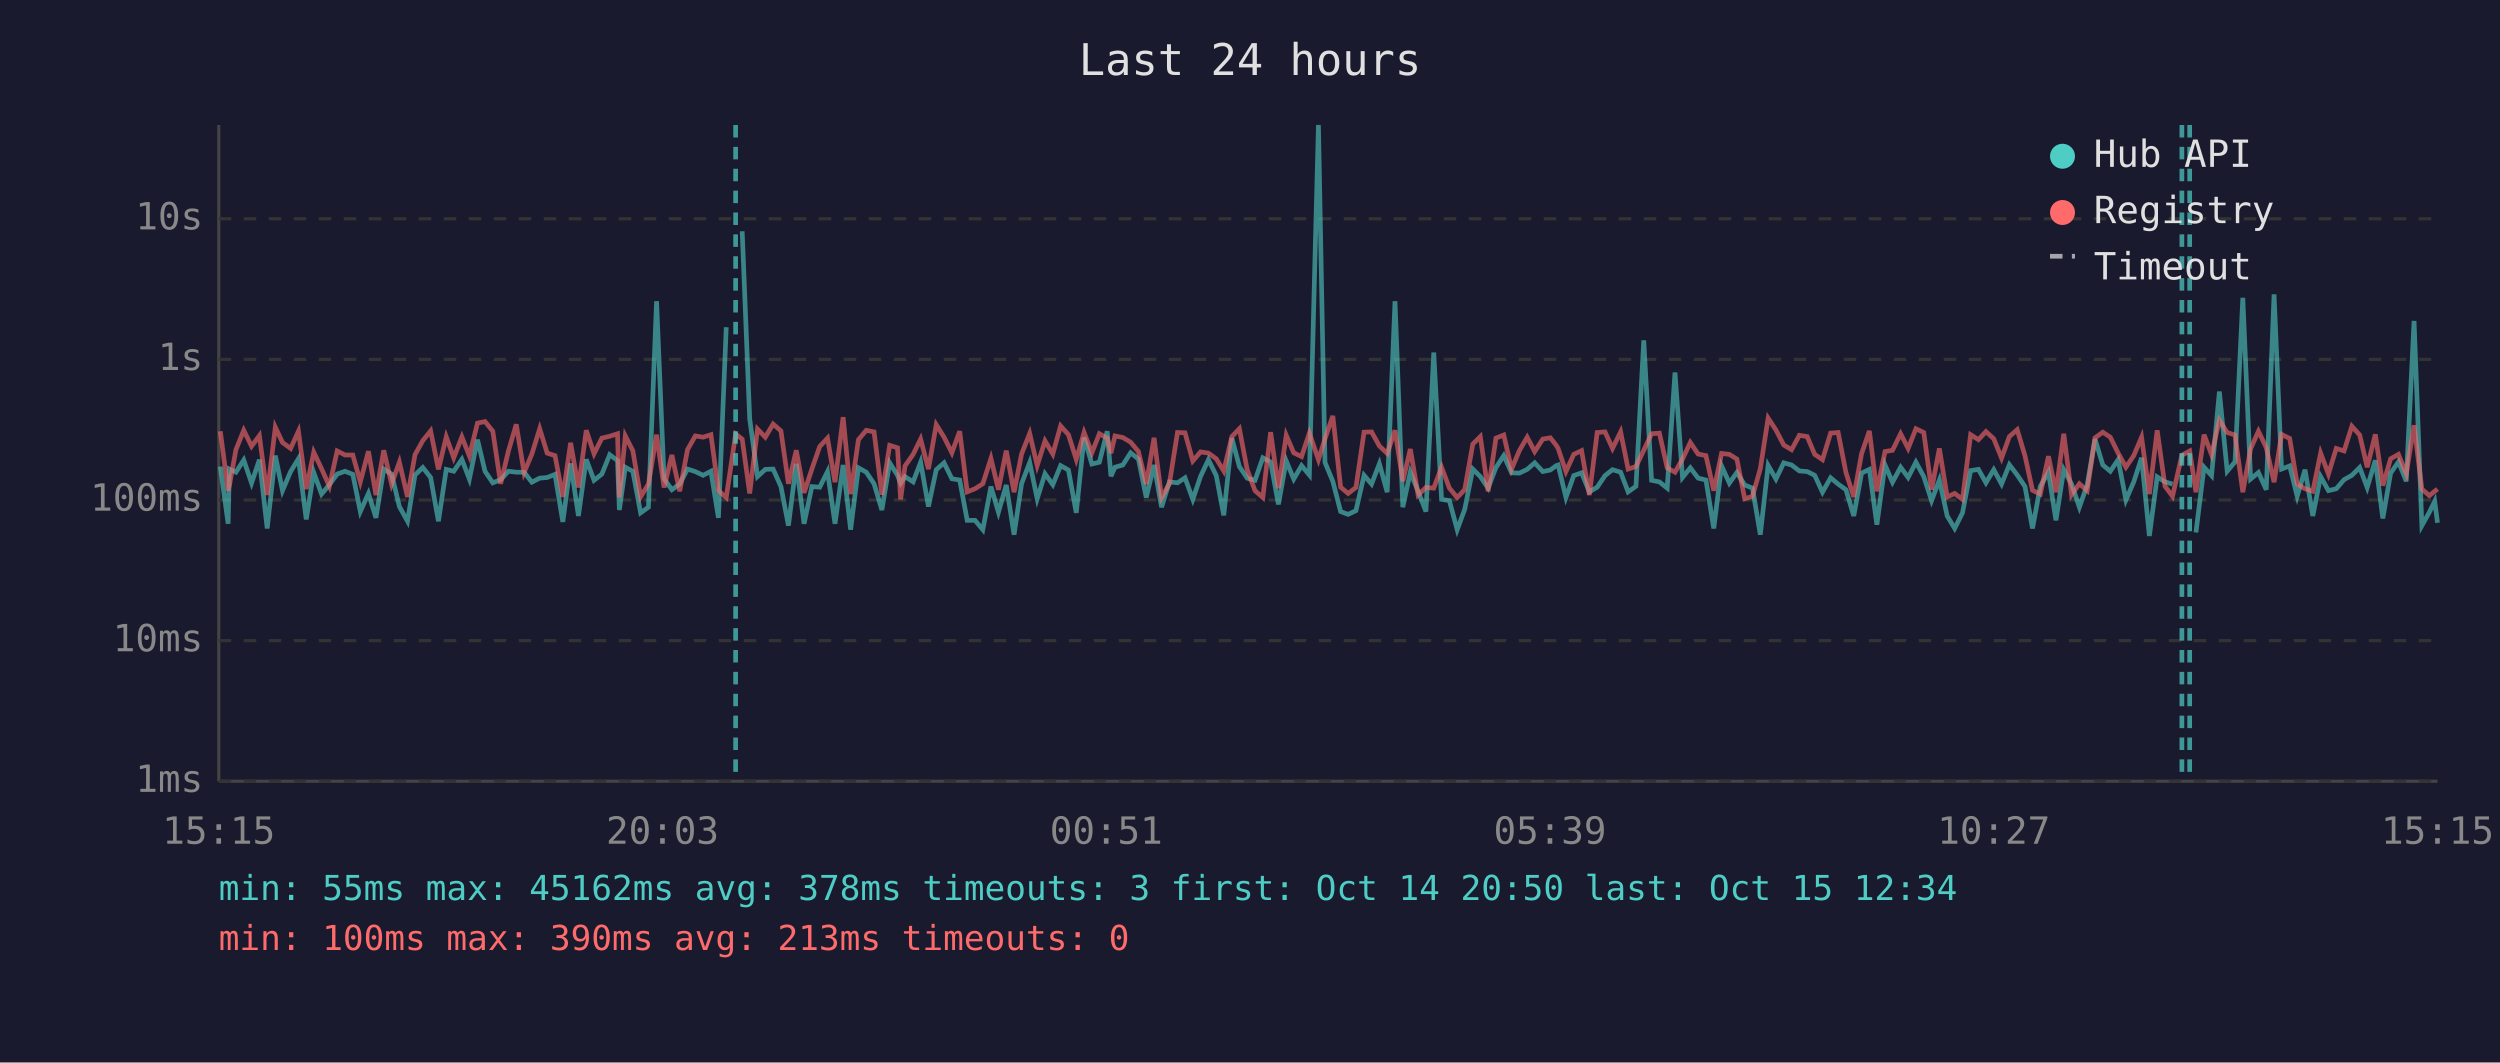
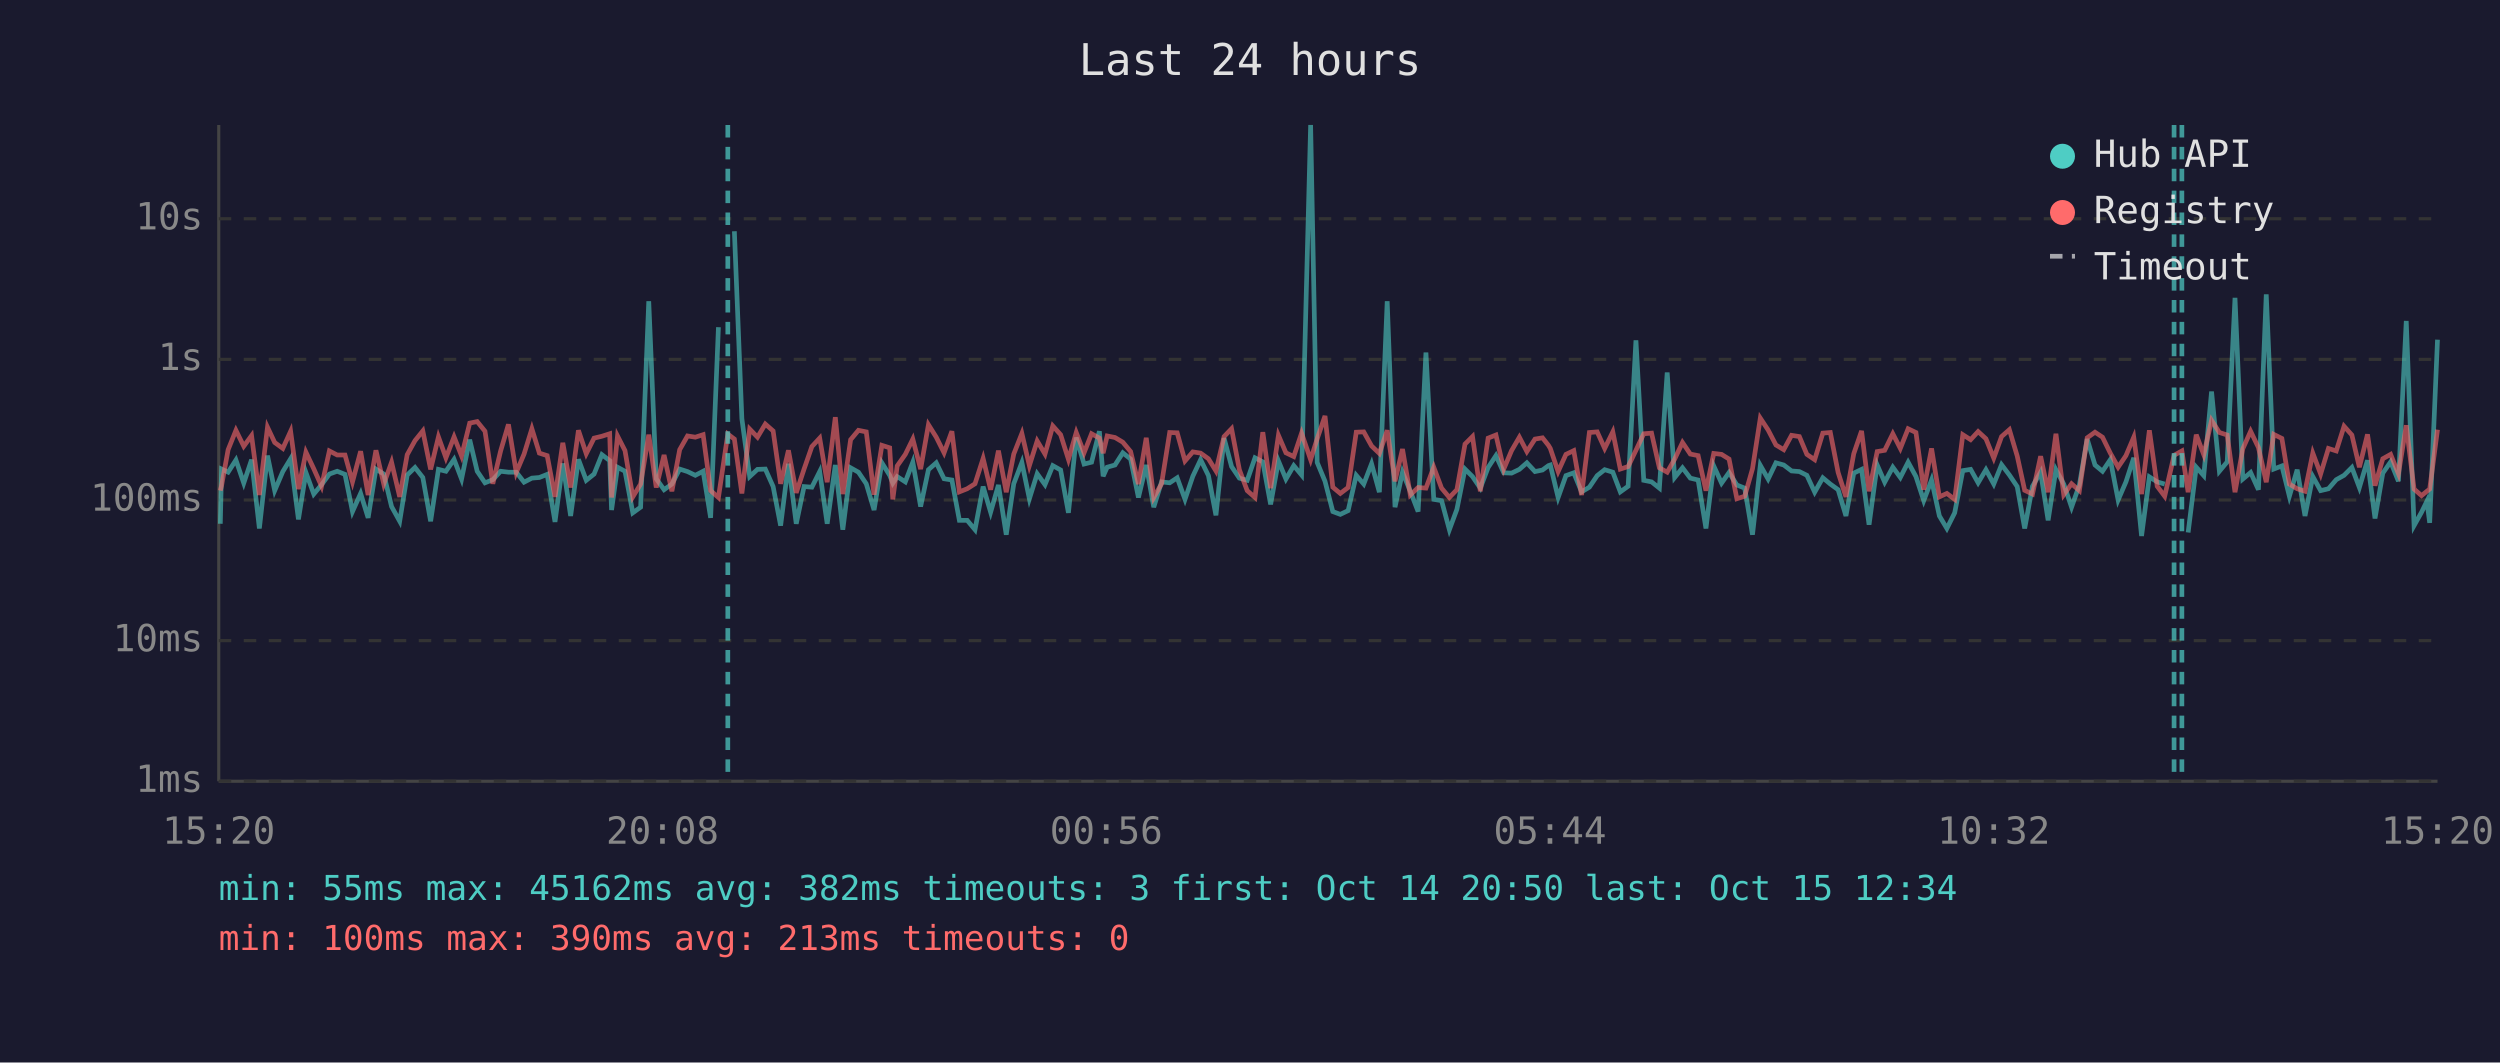
<svg xmlns="http://www.w3.org/2000/svg" viewBox="0 0 800 340" font-family="monospace" font-size="12">
  <rect width="800" height="340" fill="#1a1a2e" />
  <text x="400" y="24" fill="#e0e0e0" font-size="14" text-anchor="middle">Last 24 hours</text>
  <line x1="70" y1="40" x2="70" y2="250" stroke="#444" stroke-width="1" />
  <line x1="70" y1="250" x2="780" y2="250" stroke="#444" stroke-width="1" />
  <line x1="70" y1="250" x2="780" y2="250" stroke="#333" stroke-width="1" stroke-dasharray="4" />
  <text x="65" y="250" fill="#888" text-anchor="end" dominant-baseline="middle">1ms</text>
  <line x1="70" y1="205" x2="780" y2="205" stroke="#333" stroke-width="1" stroke-dasharray="4" />
  <text x="65" y="205" fill="#888" text-anchor="end" dominant-baseline="middle">10ms</text>
  <line x1="70" y1="160" x2="780" y2="160" stroke="#333" stroke-width="1" stroke-dasharray="4" />
  <text x="65" y="160" fill="#888" text-anchor="end" dominant-baseline="middle">100ms</text>
  <line x1="70" y1="115" x2="780" y2="115" stroke="#333" stroke-width="1" stroke-dasharray="4" />
  <text x="65" y="115" fill="#888" text-anchor="end" dominant-baseline="middle">1s</text>
  <line x1="70" y1="70" x2="780" y2="70" stroke="#333" stroke-width="1" stroke-dasharray="4" />
  <text x="65" y="70" fill="#888" text-anchor="end" dominant-baseline="middle">10s</text>
-   <text x="70" y="270" fill="#888" text-anchor="middle">15:15</text>
-   <text x="212" y="270" fill="#888" text-anchor="middle">20:03</text>
-   <text x="354" y="270" fill="#888" text-anchor="middle">00:51</text>
-   <text x="496" y="270" fill="#888" text-anchor="middle">05:39</text>
-   <text x="638" y="270" fill="#888" text-anchor="middle">10:27</text>
-   <text x="780" y="270" fill="#888" text-anchor="middle">15:15</text>
-   <polyline points="70.5,149.3 73.0,167.6 73.4,150.1 75.5,151.1 78.0,147.2 80.5,154.6 83.0,147.1 85.5,169.1 88.1,145.8 90.4,157.0 93.0,150.9 95.5,146.8 98.0,166.2 100.4,151.2 102.9,158.1 105.4,155.1 107.9,151.7 110.4,150.8 112.9,151.8 115.3,163.7 117.9,157.9 120.3,165.7 122.8,150.1 125.3,151.7 127.8,162.1 130.4,166.8 132.8,152.0 135.3,149.6 137.8,152.8 140.3,166.8 142.8,150.2 145.2,150.8 147.8,147.0 150.2,153.3 152.8,140.7 155.2,150.8 157.7,154.5 160.2,153.5 162.7,150.8 165.2,151.1 167.7,151.1 170.2,154.3 172.7,153.0 175.1,152.8 177.6,151.8 180.1,167.0 182.6,148.3 185.1,165.1 187.6,147.0 190.1,153.7 192.6,151.7 195.1,145.5 197.6,147.4 198.2,163.2 200.1,149.5 202.5,150.8 205.0,164.1 207.5,162.3 210.1,96.4 212.5,153.2 215.0,156.7 217.5,154.9 220.0,150.1 222.5,150.9 225.0,152.1 227.5,150.8 229.9,165.7 232.4,104.7" fill="none" stroke="#4ecdc4" stroke-width="1.5" opacity="0.6" />
-   <polyline points="237.5,74.0 239.9,134.0 242.4,152.5 244.9,150.2 247.4,150.1 249.9,155.7 252.3,168.2 254.8,148.4 257.3,167.6 259.8,155.7 262.3,155.9 264.8,150.9 267.2,167.6 269.8,148.8 272.2,169.5 274.7,149.7 277.2,151.1 279.7,154.8 282.2,163.2 284.7,148.1 287.2,152.1 288.2,154.6 289.6,152.5 292.2,154.2 294.6,147.9 297.1,162.1 299.6,150.3 302.1,148.1 304.6,153.2 307.1,153.6 309.5,166.5 312.0,166.5 314.5,169.5 317.1,155.7 319.5,163.9 322.0,155.2 324.5,171.1 326.9,154.8 329.5,148.0 331.9,159.6 334.4,151.6 336.9,155.1 339.4,149.0 341.9,150.4 344.4,164.1 346.9,140.0 349.4,148.5 351.8,147.9 354.3,138.0 355.5,152.4 356.8,149.5 359.3,148.8 361.8,144.9 364.3,146.9 366.8,159.2 369.3,148.8 371.7,162.3 374.2,154.2 376.8,154.5 379.2,152.9 381.7,159.8 384.2,152.4 386.7,147.1 389.2,152.2 391.6,164.9 394.2,140.2 396.6,149.3 399.1,153.0 401.6,153.7 404.1,146.5 406.6,147.8 409.1,161.4 411.6,147.5 414.0,153.3 416.5,149.0 419.0,152.0 421.9,40.0 424.0,148.0 426.5,154.0 429.0,163.7 431.4,164.6 433.9,163.4 436.5,152.1 438.9,154.9 441.4,148.4 443.9,157.5 446.4,96.4 448.9,162.3 451.3,151.1 453.8,157.2 456.3,163.7 458.8,112.8 461.3,159.8 463.8,160.2 466.3,169.5 468.7,163.0 471.3,150.1 473.7,152.5 476.2,156.2 478.7,149.6 481.2,145.8 483.7,151.3 486.2,151.4 488.7,150.2 491.1,148.1 493.7,150.9 496.1,150.4 498.0,149.0 498.6,148.8 501.1,159.2 503.6,152.2 506.1,151.3 508.6,157.4 511.1,155.9 513.6,152.2 516.0,150.3 518.6,151.1 521.0,157.4 523.5,155.6 526.0,108.9 528.5,153.7 531.0,154.2 533.5,156.2 536.0,119.2 538.4,152.8 540.9,149.7 543.4,153.0 545.9,153.6 548.4,169.1 550.9,149.1 553.4,154.6 555.8,151.2 558.3,155.2 560.8,156.2 563.3,171.1 565.8,148.9 568.3,153.3 570.8,148.1 573.3,148.8 575.8,150.7 578.3,150.9 580.7,152.1 583.2,157.5 585.8,152.9 588.2,154.9 590.7,156.7 593.2,165.1 595.7,151.4 598.2,150.2 600.6,167.9 603.2,148.8 605.6,154.3 608.2,149.5 610.6,152.8 613.1,147.9 615.6,152.5 618.1,160.2 620.6,153.6 623.1,165.1 625.5,169.1 628.0,164.1 630.6,150.6 633.1,150.2 635.5,154.5 638.0,150.3 640.5,154.9 643.0,148.7 645.5,152.0 648.0,155.7 650.4,169.1 652.9,155.6 655.5,151.1 657.9,166.5 660.4,150.3 662.9,154.9 665.4,162.3 667.9,155.2 670.4,140.5 672.9,148.8 675.3,150.8 677.8,147.1 680.3,160.0 682.8,154.2 685.3,146.5 687.8,171.5 690.3,152.6 692.8,154.2 695.2,154.9" fill="none" stroke="#4ecdc4" stroke-width="1.5" opacity="0.6" />
-   <polyline points="702.7,170.4 705.3,149.5 707.7,152.2 710.2,125.3 712.7,150.8 715.2,147.8 717.7,95.3 720.2,153.3 722.7,151.2 725.2,156.7 727.7,94.2 730.1,150.1 732.7,149.1 735.1,158.8 737.6,150.3 740.1,165.1 742.6,152.5 745.1,157.0 747.6,156.4 750.1,153.5 752.6,152.1 755.1,149.6 757.5,156.0 760.1,147.3 762.5,165.9 765.0,151.4 767.5,147.8 770.0,154.0 772.5,102.7 775.0,168.2 777.4,163.9 779.1,160.4 780.0,167.3" fill="none" stroke="#4ecdc4" stroke-width="1.5" opacity="0.6" />
-   <polyline points="70.5,138.0 73.0,157.0 73.4,155.4 75.5,143.9 78.0,137.7 80.5,142.8 83.0,139.4 85.5,158.4 88.1,136.7 90.4,141.6 93.0,143.5 95.5,138.0 98.0,156.5 100.4,144.7 102.9,150.0 105.4,155.6 107.9,144.3 110.4,145.6 112.9,145.6 115.3,154.2 117.9,144.4 120.3,158.4 122.8,144.1 125.3,154.9 127.8,147.9 130.4,159.0 132.8,145.5 135.3,141.0 137.8,137.9 140.3,150.2 142.8,139.8 145.2,146.5 147.8,139.8 150.2,145.9 152.8,135.4 155.2,134.9 157.7,138.0 160.2,154.8 162.7,144.3 165.2,135.8 167.7,151.2 170.2,145.3 172.7,137.2 175.1,145.0 177.6,145.8 180.1,159.0 182.6,141.7 185.1,156.0 187.6,137.7 190.1,145.2 192.6,140.2 195.1,139.6 197.6,138.8 198.2,159.2 200.1,139.5 202.5,144.2 205.0,159.0 207.5,154.9 210.1,139.1 212.5,156.0 215.0,145.6 217.5,157.2 220.0,143.9 222.5,139.5 225.0,139.9 227.5,139.1 229.9,157.0 232.4,159.2 235.4,138.9 237.5,140.5 239.9,157.9 242.4,137.3 244.9,139.9 247.4,135.7 249.9,137.9 252.3,154.8 254.8,144.1 257.3,157.7 259.8,150.1 262.3,142.9 264.8,140.2 267.2,154.3 269.8,133.5 272.2,158.1 274.7,140.7 277.2,137.7 279.7,138.2 282.2,158.3 284.7,142.5 287.2,143.3 288.2,159.8 289.6,149.1 292.2,145.4 294.6,140.5 297.1,150.1 299.6,135.9 302.1,139.9 304.6,144.9 307.1,138.0 309.5,157.4 312.0,156.4 314.5,154.8 317.1,146.7 319.5,156.7 322.0,144.2 324.5,157.5 326.9,145.3 329.5,138.7 331.9,149.0 334.4,141.1 336.9,145.3 339.4,136.3 341.9,139.1 344.4,147.0 346.9,138.4 349.4,144.9 351.8,138.8 354.3,140.2 355.5,145.0 356.8,139.5 359.3,140.0 361.8,141.5 364.3,144.5 366.8,154.9 369.3,140.1 371.7,159.2 374.2,154.8 376.8,138.4 379.2,138.5 381.7,147.5 384.2,144.6 386.7,145.0 389.2,146.8 391.6,150.7 394.2,139.7 396.6,137.2 399.1,150.3 401.6,157.0 404.1,159.2 406.6,138.3 409.1,156.2 411.6,139.3 414.0,144.9 416.5,146.1 419.0,138.6 421.9,147.1 424.0,140.4 426.5,133.1 429.0,155.9 431.4,157.9 433.9,156.0 436.5,138.3 438.9,138.2 441.4,142.7 443.9,145.1 446.4,137.7 448.9,154.0 451.3,143.7 453.8,158.4 456.3,156.0 458.8,156.2 461.3,149.5 463.8,156.2 466.3,159.2 468.7,156.7 471.3,142.1 473.7,139.7 476.2,157.2 478.7,140.2 481.2,139.2 483.7,150.1 486.2,144.2 488.7,139.9 491.1,144.5 493.7,140.5 496.1,140.1 498.0,142.5 498.6,143.5 501.1,150.9 503.6,145.4 506.1,144.2 508.6,158.4 511.1,138.4 513.6,138.2 516.0,143.5 518.6,138.2 521.0,150.1 523.5,149.3 526.0,144.1 528.5,138.8 531.0,138.6 533.5,149.7 536.0,151.1 538.4,146.9 540.9,141.6 543.4,145.3 545.9,145.8 548.4,157.0 550.9,145.1 553.4,145.4 555.8,146.9 558.3,159.6 560.8,158.8 563.3,150.0 565.8,133.8 568.3,137.6 570.8,142.4 573.3,143.9 575.8,139.3 578.3,139.7 580.7,145.4 583.2,147.1 585.8,138.6 588.2,138.4 590.7,151.2 593.2,159.0 595.7,145.2 598.2,137.9 600.6,157.2 603.2,144.5 605.6,144.1 608.2,138.8 610.6,143.5 613.1,137.2 615.6,138.4 618.1,156.7 620.6,143.5 623.1,159.0 625.5,157.9 628.0,159.8 630.6,139.1 633.1,140.7 635.5,138.1 638.0,140.4 640.5,146.6 643.0,139.7 645.5,137.5 648.0,145.9 650.4,156.9 652.9,158.1 655.5,146.0 657.9,157.5 660.4,138.8 662.9,158.3 665.4,154.8 667.9,157.0 670.4,140.1 672.9,138.3 675.3,139.9 677.8,145.0 680.3,149.5 682.8,145.8 685.3,139.9 687.8,158.1 690.3,137.7 692.8,155.6 695.2,158.8 698.2,145.7 700.7,144.3 702.7,157.5 705.3,139.1 707.7,145.5 710.2,134.5 712.7,138.4 715.2,139.2 717.7,157.5 720.2,143.6 722.7,138.0 725.2,143.2 727.7,154.3 730.1,139.0 732.7,140.3 735.1,154.9 737.6,156.4 740.1,157.2 742.6,145.0 745.1,151.7 747.6,143.5 750.1,144.3 752.6,136.4 755.1,139.2 757.5,149.5 760.1,139.0 762.5,155.4 765.0,146.8 767.5,145.4 770.0,151.6 772.5,136.1 775.0,156.5 777.4,158.6 779.1,157.2 780.0,156.5" fill="none" stroke="#ff6b6b" stroke-width="1.5" opacity="0.6" />
-   <line x1="235.4" y1="40" x2="235.4" y2="250" stroke="#4ecdc4" stroke-width="1.5" stroke-dasharray="4,3" opacity="0.7" />
+   <text x="70" y="270" fill="#888" text-anchor="middle">15:20</text>
+   <text x="212" y="270" fill="#888" text-anchor="middle">20:08</text>
+   <text x="354" y="270" fill="#888" text-anchor="middle">00:56</text>
+   <text x="496" y="270" fill="#888" text-anchor="middle">05:44</text>
+   <text x="638" y="270" fill="#888" text-anchor="middle">10:32</text>
+   <text x="780" y="270" fill="#888" text-anchor="middle">15:20</text>
+   <polyline points="70.5,167.6 70.9,150.1 73.0,151.1 75.5,147.2 78.0,154.6 80.5,147.1 83.0,169.1 85.6,145.8 87.9,157.0 90.5,150.9 93.0,146.8 95.5,166.2 97.9,151.2 100.4,158.1 102.9,155.1 105.4,151.7 107.9,150.8 110.4,151.8 112.8,163.7 115.4,157.9 117.8,165.7 120.3,150.1 122.8,151.7 125.3,162.1 127.9,166.8 130.3,152.0 132.8,149.6 135.3,152.8 137.8,166.8 140.3,150.2 142.7,150.8 145.3,147.0 147.7,153.3 150.3,140.7 152.7,150.8 155.2,154.5 157.7,153.5 160.2,150.8 162.7,151.1 165.2,151.1 167.7,154.3 170.2,153.0 172.6,152.8 175.1,151.8 177.6,167.0 180.1,148.3 182.6,165.1 185.1,147.0 187.6,153.7 190.1,151.7 192.6,145.5 195.1,147.4 195.7,163.2 197.6,149.5 200.0,150.8 202.5,164.1 205.0,162.3 207.6,96.4 210.0,153.2 212.5,156.7 215.0,154.9 217.5,150.1 220.0,150.9 222.5,152.1 225.0,150.8 227.4,165.7 229.9,104.7" fill="none" stroke="#4ecdc4" stroke-width="1.5" opacity="0.6" />
+   <polyline points="235.0,74.0 237.4,134.0 239.9,152.5 242.4,150.2 244.9,150.1 247.4,155.7 249.8,168.2 252.3,148.4 254.8,167.6 257.3,155.7 259.8,155.9 262.3,150.9 264.7,167.6 267.3,148.8 269.7,169.5 272.2,149.7 274.7,151.1 277.2,154.8 279.7,163.2 282.2,148.1 284.7,152.1 285.7,154.6 287.1,152.5 289.7,154.2 292.1,147.9 294.6,162.1 297.1,150.3 299.6,148.1 302.1,153.2 304.6,153.6 307.0,166.5 309.5,166.5 312.0,169.5 314.6,155.7 317.0,163.9 319.5,155.2 322.0,171.1 324.4,154.8 327.0,148.0 329.4,159.6 331.9,151.6 334.4,155.1 336.9,149.0 339.4,150.4 341.9,164.1 344.4,140.0 346.9,148.5 349.3,147.9 351.8,138.0 353.0,152.4 354.3,149.5 356.8,148.8 359.3,144.9 361.8,146.9 364.3,159.2 366.8,148.8 369.2,162.3 371.7,154.2 374.3,154.5 376.7,152.9 379.2,159.8 381.7,152.4 384.2,147.1 386.7,152.2 389.1,164.9 391.7,140.2 394.1,149.3 396.6,153.0 399.1,153.7 401.6,146.5 404.1,147.8 406.6,161.4 409.1,147.5 411.5,153.3 414.0,149.0 416.5,152.0 419.4,40.0 421.5,148.0 424.0,154.0 426.5,163.7 428.9,164.6 431.4,163.4 434.0,152.1 436.4,154.9 438.9,148.4 441.4,157.5 443.9,96.4 446.4,162.3 448.8,151.1 451.3,157.2 453.8,163.7 456.3,112.8 458.8,159.8 461.3,160.2 463.8,169.5 466.2,163.0 468.8,150.1 471.2,152.5 473.7,156.2 476.2,149.6 478.7,145.8 481.2,151.3 483.7,151.4 486.2,150.2 488.6,148.1 491.2,150.9 493.6,150.4 495.5,149.0 496.1,148.8 498.6,159.2 501.1,152.2 503.6,151.3 506.1,157.4 508.6,155.9 511.1,152.2 513.5,150.3 516.1,151.1 518.5,157.4 521.0,155.6 523.5,108.9 526.0,153.7 528.5,154.2 531.0,156.2 533.5,119.2 535.9,152.8 538.4,149.7 540.9,153.0 543.4,153.6 545.9,169.1 548.4,149.1 550.9,154.6 553.3,151.2 555.8,155.2 558.3,156.2 560.8,171.1 563.3,148.9 565.8,153.3 568.3,148.1 570.8,148.8 573.3,150.7 575.8,150.9 578.2,152.1 580.7,157.5 583.3,152.9 585.7,154.9 588.2,156.7 590.7,165.1 593.2,151.4 595.7,150.2 598.1,167.9 600.7,148.8 603.1,154.3 605.7,149.5 608.1,152.8 610.6,147.9 613.1,152.5 615.6,160.2 618.1,153.6 620.6,165.1 623.0,169.1 625.5,164.1 628.1,150.6 630.6,150.2 633.0,154.5 635.5,150.3 638.0,154.9 640.5,148.7 643.0,152.0 645.5,155.7 647.9,169.1 650.4,155.6 653.0,151.1 655.4,166.5 657.9,150.3 660.4,154.9 662.9,162.3 665.4,155.2 667.9,140.5 670.4,148.8 672.8,150.8 675.3,147.1 677.8,160.0 680.3,154.2 682.8,146.5 685.3,171.5 687.8,152.6 690.3,154.2 692.7,154.9" fill="none" stroke="#4ecdc4" stroke-width="1.5" opacity="0.6" />
+   <polyline points="700.2,170.4 702.8,149.5 705.2,152.2 707.7,125.3 710.2,150.8 712.7,147.8 715.2,95.3 717.7,153.3 720.2,151.2 722.7,156.7 725.2,94.2 727.6,150.1 730.2,149.1 732.6,158.8 735.1,150.3 737.6,165.1 740.1,152.5 742.6,157.0 745.1,156.4 747.6,153.5 750.1,152.1 752.6,149.6 755.0,156.0 757.6,147.3 760.0,165.9 762.5,151.4 765.0,147.8 767.5,154.0 770.0,102.7 772.5,168.2 774.9,163.9 776.6,160.4 777.5,167.3 780.0,108.7" fill="none" stroke="#4ecdc4" stroke-width="1.5" opacity="0.6" />
+   <polyline points="70.5,157.0 70.9,155.4 73.0,143.9 75.5,137.7 78.0,142.8 80.5,139.4 83.0,158.4 85.6,136.7 87.9,141.6 90.5,143.5 93.0,138.0 95.5,156.5 97.9,144.7 100.4,150.0 102.9,155.6 105.4,144.3 107.9,145.6 110.4,145.6 112.8,154.2 115.4,144.4 117.8,158.4 120.3,144.1 122.8,154.9 125.3,147.9 127.9,159.0 130.3,145.5 132.8,141.0 135.3,137.9 137.8,150.2 140.3,139.8 142.7,146.5 145.3,139.8 147.7,145.9 150.3,135.4 152.7,134.9 155.2,138.0 157.7,154.8 160.2,144.3 162.7,135.8 165.2,151.2 167.7,145.3 170.2,137.2 172.6,145.0 175.1,145.8 177.6,159.0 180.1,141.7 182.6,156.0 185.1,137.7 187.6,145.2 190.1,140.2 192.6,139.6 195.1,138.8 195.7,159.2 197.6,139.5 200.0,144.2 202.5,159.0 205.0,154.9 207.6,139.1 210.0,156.0 212.5,145.6 215.0,157.2 217.5,143.9 220.0,139.5 222.5,139.9 225.0,139.1 227.4,157.0 229.9,159.2 232.9,138.9 235.0,140.5 237.4,157.9 239.9,137.3 242.4,139.9 244.9,135.7 247.4,137.9 249.8,154.8 252.3,144.1 254.8,157.7 257.3,150.1 259.8,142.9 262.3,140.2 264.7,154.3 267.3,133.5 269.7,158.1 272.2,140.7 274.7,137.7 277.2,138.2 279.7,158.3 282.2,142.5 284.7,143.3 285.7,159.8 287.1,149.1 289.7,145.4 292.1,140.5 294.6,150.1 297.1,135.9 299.6,139.9 302.1,144.9 304.6,138.0 307.0,157.4 309.5,156.4 312.0,154.8 314.6,146.7 317.0,156.7 319.5,144.2 322.0,157.5 324.4,145.3 327.0,138.7 329.4,149.0 331.9,141.1 334.4,145.3 336.9,136.3 339.4,139.1 341.9,147.0 344.4,138.4 346.9,144.9 349.3,138.8 351.8,140.2 353.0,145.0 354.3,139.5 356.8,140.0 359.3,141.5 361.8,144.5 364.3,154.9 366.8,140.1 369.2,159.2 371.7,154.8 374.3,138.4 376.7,138.5 379.2,147.5 381.7,144.6 384.2,145.0 386.7,146.8 389.1,150.7 391.7,139.7 394.1,137.2 396.6,150.3 399.1,157.0 401.6,159.2 404.1,138.3 406.6,156.2 409.1,139.3 411.5,144.9 414.0,146.1 416.5,138.6 419.4,147.1 421.5,140.4 424.0,133.1 426.5,155.9 428.9,157.9 431.4,156.0 434.0,138.3 436.4,138.2 438.9,142.7 441.4,145.1 443.9,137.7 446.4,154.0 448.8,143.7 451.3,158.4 453.8,156.0 456.3,156.2 458.8,149.5 461.3,156.2 463.8,159.2 466.2,156.7 468.8,142.1 471.2,139.7 473.7,157.2 476.2,140.2 478.7,139.2 481.2,150.1 483.7,144.2 486.2,139.9 488.6,144.5 491.2,140.5 493.6,140.1 495.5,142.5 496.1,143.5 498.6,150.9 501.1,145.4 503.6,144.2 506.1,158.4 508.6,138.4 511.1,138.2 513.5,143.5 516.1,138.2 518.5,150.1 521.0,149.3 523.5,144.1 526.0,138.8 528.5,138.6 531.0,149.7 533.5,151.1 535.9,146.9 538.4,141.6 540.9,145.3 543.4,145.8 545.9,157.0 548.4,145.1 550.9,145.4 553.3,146.9 555.8,159.6 558.3,158.8 560.8,150.0 563.3,133.8 565.8,137.6 568.3,142.4 570.8,143.9 573.3,139.3 575.8,139.7 578.2,145.4 580.7,147.1 583.3,138.6 585.7,138.4 588.2,151.2 590.7,159.0 593.2,145.2 595.7,137.9 598.1,157.2 600.7,144.5 603.1,144.1 605.7,138.8 608.1,143.5 610.6,137.2 613.1,138.4 615.6,156.7 618.1,143.5 620.6,159.0 623.0,157.9 625.5,159.8 628.1,139.1 630.6,140.7 633.0,138.1 635.5,140.4 638.0,146.6 640.5,139.7 643.0,137.5 645.5,145.9 647.9,156.9 650.4,158.1 653.0,146.0 655.4,157.5 657.9,138.8 660.4,158.3 662.9,154.8 665.4,157.0 667.9,140.1 670.4,138.3 672.8,139.9 675.3,145.0 677.8,149.5 680.3,145.8 682.8,139.9 685.3,158.1 687.8,137.7 690.3,155.6 692.7,158.8 695.7,145.7 698.2,144.3 700.2,157.5 702.8,139.1 705.2,145.5 707.7,134.5 710.2,138.4 712.7,139.2 715.2,157.5 717.7,143.6 720.2,138.0 722.7,143.2 725.2,154.3 727.6,139.0 730.2,140.3 732.6,154.9 735.1,156.4 737.6,157.2 740.1,145.0 742.6,151.7 745.1,143.5 747.6,144.3 750.1,136.4 752.6,139.2 755.0,149.5 757.6,139.0 760.0,155.4 762.5,146.8 765.0,145.4 767.5,151.6 770.0,136.1 772.5,156.5 774.9,158.6 776.6,157.2 777.5,156.5 780.0,137.5" fill="none" stroke="#ff6b6b" stroke-width="1.5" opacity="0.6" />
+   <line x1="232.9" y1="40" x2="232.9" y2="250" stroke="#4ecdc4" stroke-width="1.5" stroke-dasharray="4,3" opacity="0.7" />
+   <line x1="695.7" y1="40" x2="695.7" y2="250" stroke="#4ecdc4" stroke-width="1.5" stroke-dasharray="4,3" opacity="0.7" />
  <line x1="698.2" y1="40" x2="698.2" y2="250" stroke="#4ecdc4" stroke-width="1.5" stroke-dasharray="4,3" opacity="0.7" />
-   <line x1="700.7" y1="40" x2="700.7" y2="250" stroke="#4ecdc4" stroke-width="1.5" stroke-dasharray="4,3" opacity="0.7" />
  <circle cx="660" cy="50" r="4" fill="#4ecdc4" />
  <text x="670" y="50" fill="#e0e0e0" dominant-baseline="middle">Hub API</text>
  <circle cx="660" cy="68" r="4" fill="#ff6b6b" />
  <text x="670" y="68" fill="#e0e0e0" dominant-baseline="middle">Registry</text>
  <line x1="656" y1="82" x2="664" y2="82" stroke="#e0e0e0" stroke-width="1.5" stroke-dasharray="4,3" opacity="0.7" />
  <text x="670" y="86" fill="#e0e0e0" dominant-baseline="middle">Timeout</text>
-   <text x="70" y="288" fill="#4ecdc4" font-size="11">min: 55ms  max: 45162ms  avg: 378ms  timeouts: 3  first: Oct 14 20:50  last: Oct 15 12:34</text>
+   <text x="70" y="288" fill="#4ecdc4" font-size="11">min: 55ms  max: 45162ms  avg: 382ms  timeouts: 3  first: Oct 14 20:50  last: Oct 15 12:34</text>
  <text x="70" y="304" fill="#ff6b6b" font-size="11">min: 100ms  max: 390ms  avg: 213ms  timeouts: 0</text>
</svg>
